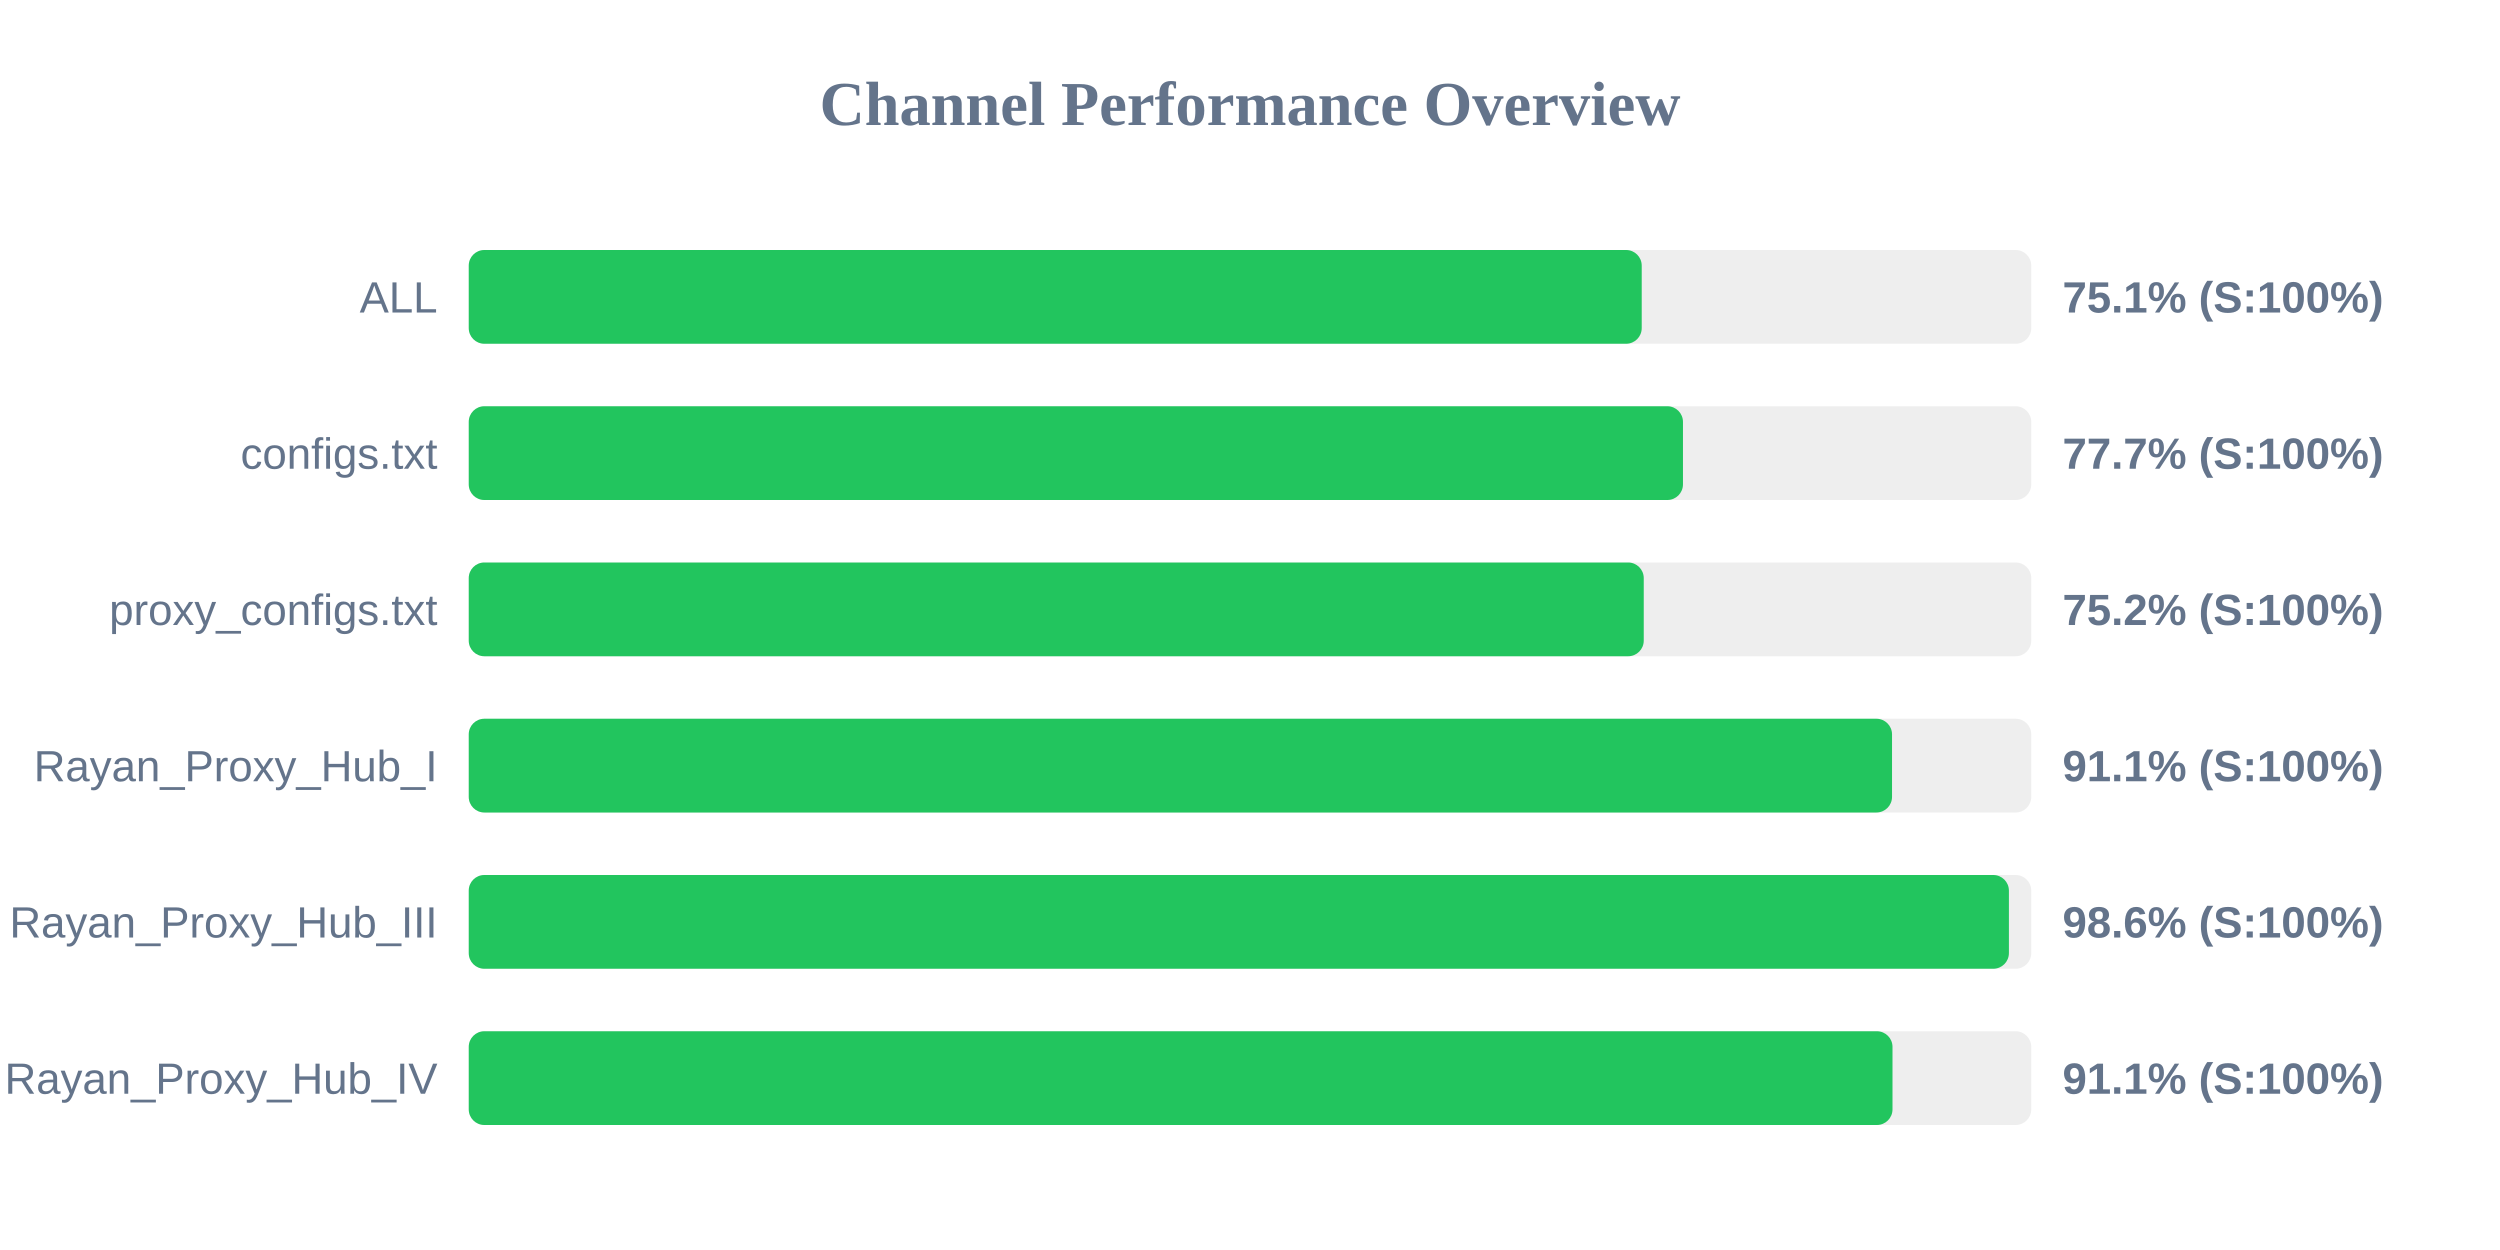
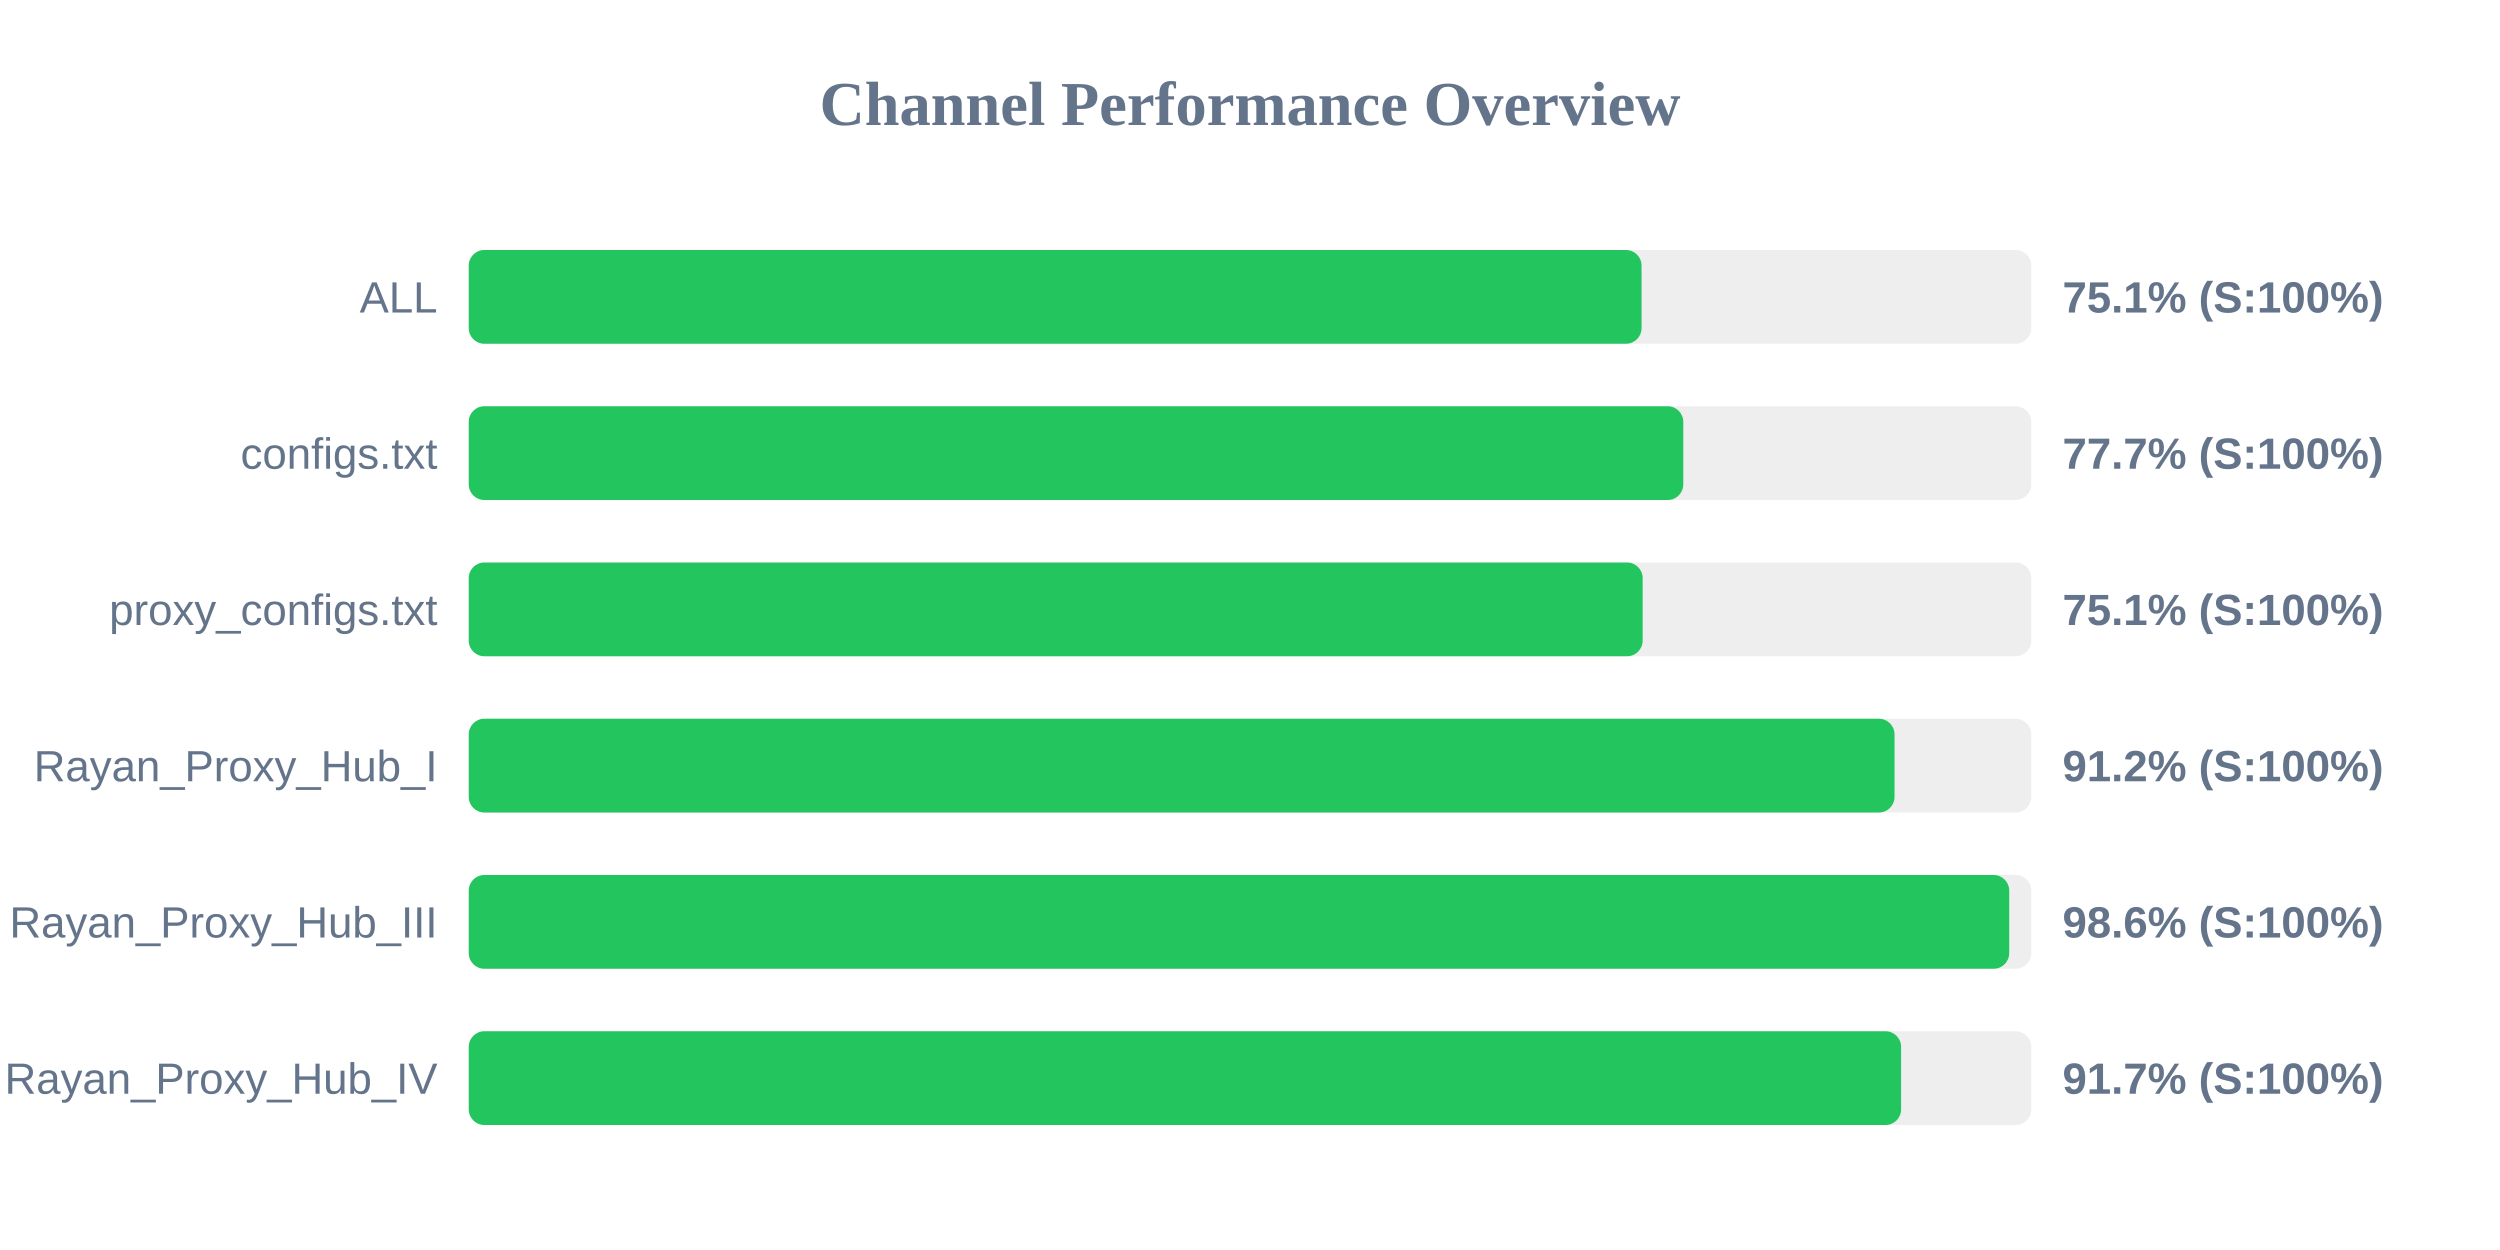
<svg xmlns="http://www.w3.org/2000/svg" width="800" height="400" version="1.1">
  <style>
        .row { font: 14px Arial; fill: #64748b; }
        .score { font: bold 14px Arial; fill: #64748b; }
    </style>
  <text x="400" y="40" text-anchor="middle" font-size="20px" font-weight="bold" fill="#64748b">Channel Performance Overview</text>
  <rect x="150" y="80" width="500" height="30" fill="#eee" rx="5" />
-   <rect x="150" y="80" width="375.35" height="30" fill="#22c55e" rx="5" />
+   <rect x="150" y="80" width="375.3" height="30" fill="#22c55e" rx="5" />
  <text x="140" y="100" text-anchor="end" class="row">ALL</text>
  <text x="660" y="100" text-anchor="start" class="score">75.1% (S:100%)</text>
  <rect x="150" y="130" width="500" height="30" fill="#eee" rx="5" />
-   <rect x="150" y="130" width="388.55" height="30" fill="#22c55e" rx="5" />
+   <rect x="150" y="130" width="388.65" height="30" fill="#22c55e" rx="5" />
  <text x="140" y="150" text-anchor="end" class="row">configs.txt</text>
  <text x="660" y="150" text-anchor="start" class="score">77.7% (S:100%)</text>
  <rect x="150" y="180" width="500" height="30" fill="#eee" rx="5" />
-   <rect x="150" y="180" width="376.0" height="30" fill="#22c55e" rx="5" />
+   <rect x="150" y="180" width="375.65" height="30" fill="#22c55e" rx="5" />
  <text x="140" y="200" text-anchor="end" class="row">proxy_configs.txt</text>
-   <text x="660" y="200" text-anchor="start" class="score">75.2% (S:100%)</text>
+   <text x="660" y="200" text-anchor="start" class="score">75.1% (S:100%)</text>
  <rect x="150" y="230" width="500" height="30" fill="#eee" rx="5" />
-   <rect x="150" y="230" width="455.45" height="30" fill="#22c55e" rx="5" />
+   <rect x="150" y="230" width="456.25" height="30" fill="#22c55e" rx="5" />
  <text x="140" y="250" text-anchor="end" class="row">Rayan_Proxy_Hub_I</text>
-   <text x="660" y="250" text-anchor="start" class="score">91.1% (S:100%)</text>
+   <text x="660" y="250" text-anchor="start" class="score">91.2% (S:100%)</text>
  <rect x="150" y="280" width="500" height="30" fill="#eee" rx="5" />
-   <rect x="150" y="280" width="492.85" height="30" fill="#22c55e" rx="5" />
+   <rect x="150" y="280" width="492.95" height="30" fill="#22c55e" rx="5" />
  <text x="140" y="300" text-anchor="end" class="row">Rayan_Proxy_Hub_III</text>
  <text x="660" y="300" text-anchor="start" class="score">98.6% (S:100%)</text>
  <rect x="150" y="330" width="500" height="30" fill="#eee" rx="5" />
-   <rect x="150" y="330" width="455.6" height="30" fill="#22c55e" rx="5" />
+   <rect x="150" y="330" width="458.35" height="30" fill="#22c55e" rx="5" />
  <text x="140" y="350" text-anchor="end" class="row">Rayan_Proxy_Hub_IV</text>
-   <text x="660" y="350" text-anchor="start" class="score">91.1% (S:100%)</text>
+   <text x="660" y="350" text-anchor="start" class="score">91.7% (S:100%)</text>
</svg>
